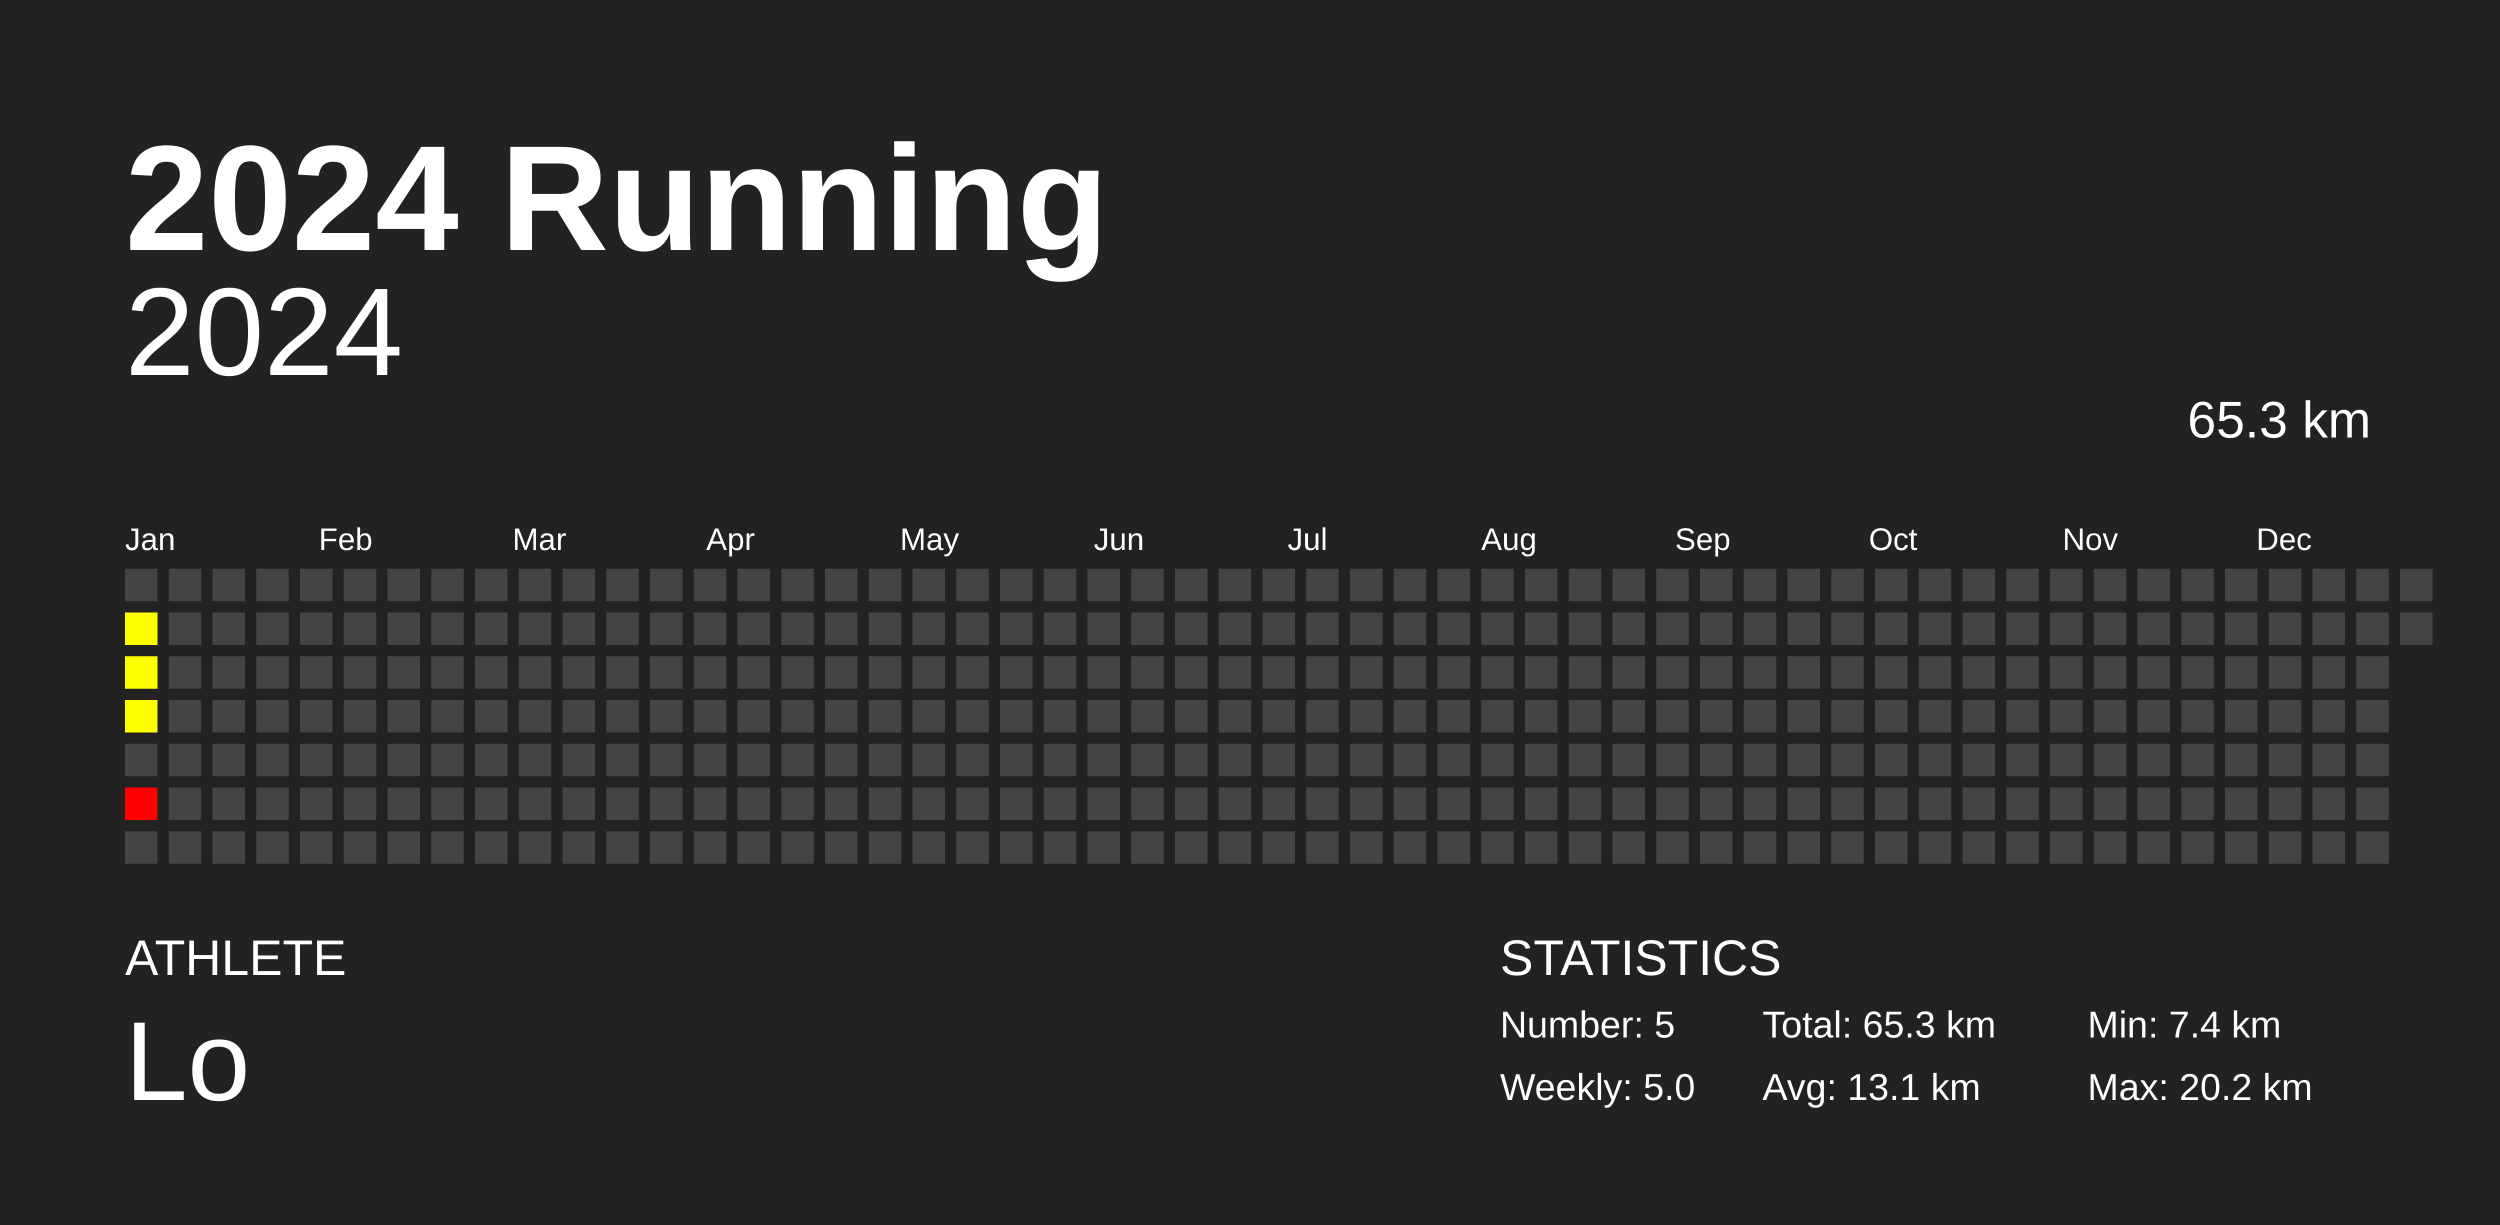
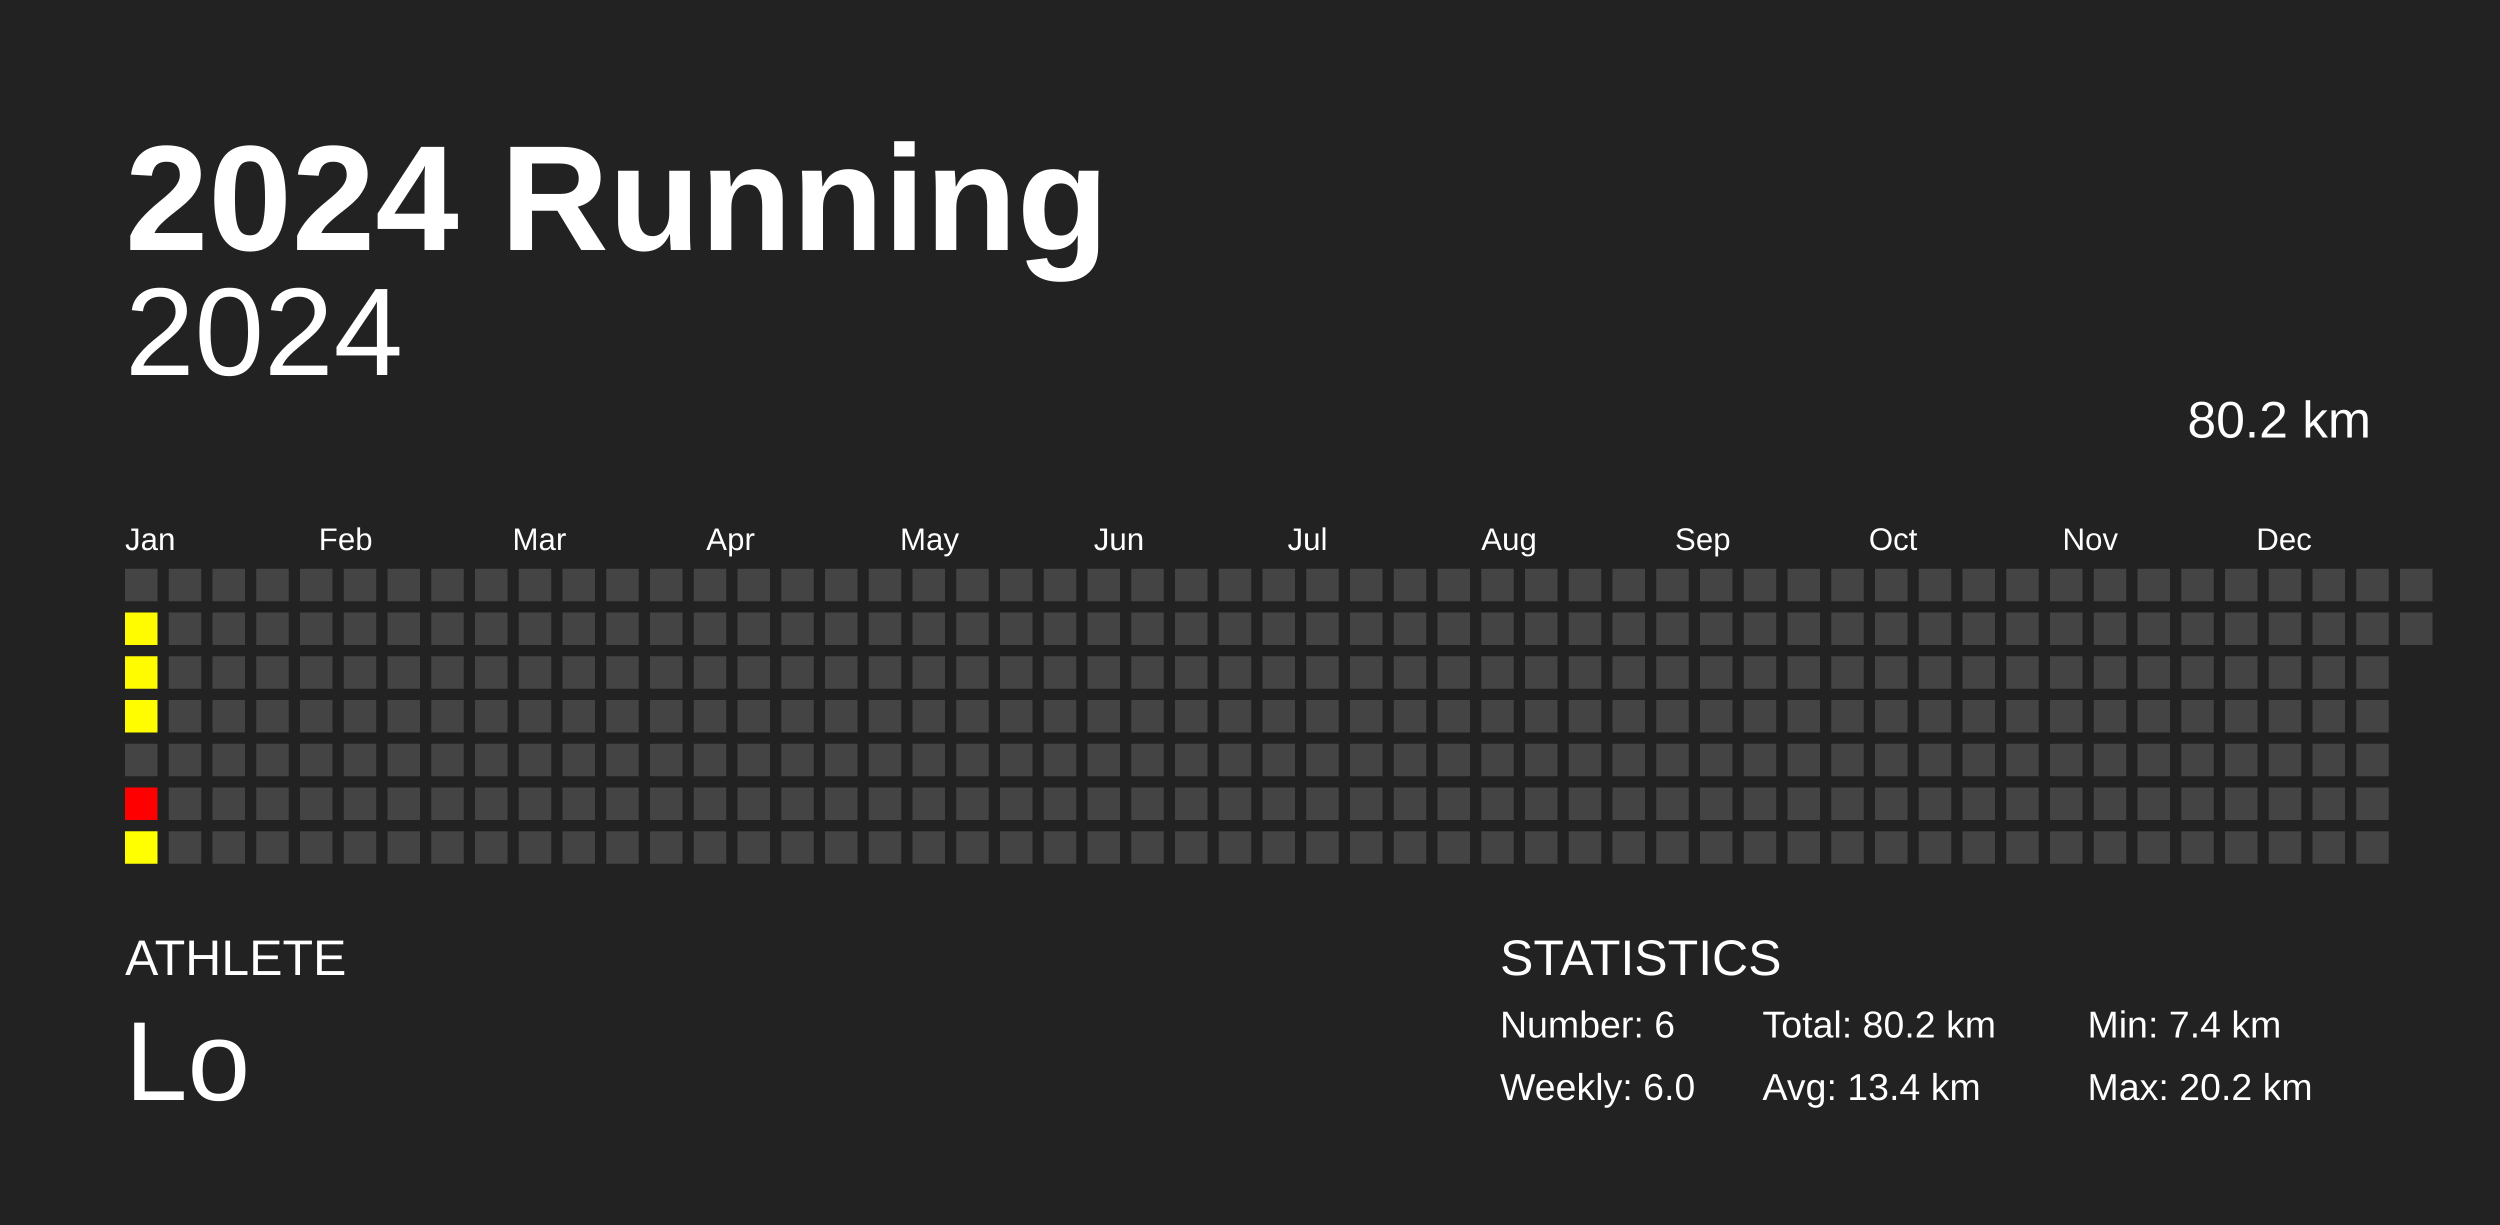
<svg xmlns="http://www.w3.org/2000/svg" baseProfile="full" height="98mm" version="1.1" viewBox="0,0,200,98" width="200mm">
  <defs />
  <rect fill="#222222" height="98" width="200" x="0" y="0" />
  <text fill="#FFFFFF" style="font-size:12px; font-family:Arial; font-weight:bold;" x="10" y="20">2024 Running</text>
  <text fill="#FFFFFF" style="font-size:4px; font-family:Arial" x="10" y="78">ATHLETE</text>
  <text fill="#FFFFFF" style="font-size:9px; font-family:Arial" x="10" y="88">Lo</text>
  <text fill="#FFFFFF" style="font-size:4px; font-family:Arial" x="120" y="78">STATISTICS</text>
-   <text fill="#FFFFFF" style="font-size:3px; font-family:Arial" x="120" y="83">Number: 5</text>
-   <text fill="#FFFFFF" style="font-size:3px; font-family:Arial" x="120" y="88">Weekly: 5.0</text>
-   <text fill="#FFFFFF" style="font-size:3px; font-family:Arial" x="141" y="83">Total: 65.3 km</text>
-   <text fill="#FFFFFF" style="font-size:3px; font-family:Arial" x="141" y="88">Avg: 13.1 km</text>
+   <text fill="#FFFFFF" style="font-size:3px; font-family:Arial" x="120" y="83">Number: 6</text>
+   <text fill="#FFFFFF" style="font-size:3px; font-family:Arial" x="120" y="88">Weekly: 6.0</text>
+   <text fill="#FFFFFF" style="font-size:3px; font-family:Arial" x="141" y="83">Total: 80.2 km</text>
+   <text fill="#FFFFFF" style="font-size:3px; font-family:Arial" x="141" y="88">Avg: 13.4 km</text>
  <text fill="#FFFFFF" style="font-size:3px; font-family:Arial" x="167" y="83">Min: 7.4 km</text>
  <text fill="#FFFFFF" style="font-size:3px; font-family:Arial" x="167" y="88">Max: 20.2 km</text>
  <text alignment-baseline="hanging" fill="#FFFFFF" style="font-size:10.0px; font-family:Arial;" x="10" y="30">2024</text>
-   <text alignment-baseline="hanging" fill="#FFFFFF" style="font-size:4.125px; font-family:Arial;" x="175" y="35">65.3 km</text>
+   <text alignment-baseline="hanging" fill="#FFFFFF" style="font-size:4.125px; font-family:Arial;" x="175" y="35">80.2 km</text>
  <text fill="#FFFFFF" style="font-size:2.5px; font-family:Arial" x="10.0" y="44">Jan</text>
  <text fill="#FFFFFF" style="font-size:2.5px; font-family:Arial" x="25.5" y="44">Feb</text>
  <text fill="#FFFFFF" style="font-size:2.5px; font-family:Arial" x="41.0" y="44">Mar</text>
  <text fill="#FFFFFF" style="font-size:2.5px; font-family:Arial" x="56.5" y="44">Apr</text>
  <text fill="#FFFFFF" style="font-size:2.5px; font-family:Arial" x="72.0" y="44">May</text>
  <text fill="#FFFFFF" style="font-size:2.5px; font-family:Arial" x="87.5" y="44">Jun</text>
  <text fill="#FFFFFF" style="font-size:2.5px; font-family:Arial" x="103.0" y="44">Jul</text>
  <text fill="#FFFFFF" style="font-size:2.5px; font-family:Arial" x="118.5" y="44">Aug</text>
  <text fill="#FFFFFF" style="font-size:2.5px; font-family:Arial" x="134.0" y="44">Sep</text>
  <text fill="#FFFFFF" style="font-size:2.5px; font-family:Arial" x="149.5" y="44">Oct</text>
  <text fill="#FFFFFF" style="font-size:2.5px; font-family:Arial" x="165.0" y="44">Nov</text>
  <text fill="#FFFFFF" style="font-size:2.5px; font-family:Arial" x="180.5" y="44">Dec</text>
  <rect fill="#444444" height="2.6" width="2.6" x="10.0" y="45.5" />
-   <rect fill="#fffe00" height="2.6" width="2.6" x="10.0" y="49.0" />
-   <rect fill="#fffe00" height="2.6" width="2.6" x="10.0" y="52.5" />
-   <rect fill="#ffff00" height="2.6" width="2.6" x="10.0" y="56.0" />
+   <rect fill="#fffc00" height="2.6" width="2.6" x="10.0" y="49.0" />
+   <rect fill="#fffc00" height="2.6" width="2.6" x="10.0" y="52.5" />
+   <rect fill="#fffd00" height="2.6" width="2.6" x="10.0" y="56.0" />
  <rect fill="#444444" height="2.6" width="2.6" x="10.0" y="59.5" />
  <rect fill="red" height="2.6" width="2.6" x="10.0" y="63.0" />
-   <rect fill="#444444" height="2.6" width="2.6" x="10.0" y="66.5" />
+   <rect fill="#ffff00" height="2.6" width="2.6" x="10.0" y="66.5" />
  <rect fill="#444444" height="2.6" width="2.6" x="13.5" y="45.5" />
  <rect fill="#444444" height="2.6" width="2.6" x="13.5" y="49.0" />
  <rect fill="#444444" height="2.6" width="2.6" x="13.5" y="52.5" />
  <rect fill="#444444" height="2.6" width="2.6" x="13.5" y="56.0" />
  <rect fill="#444444" height="2.6" width="2.6" x="13.5" y="59.5" />
  <rect fill="#444444" height="2.6" width="2.6" x="13.5" y="63.0" />
  <rect fill="#444444" height="2.6" width="2.6" x="13.5" y="66.5" />
  <rect fill="#444444" height="2.6" width="2.6" x="17.0" y="45.5" />
  <rect fill="#444444" height="2.6" width="2.6" x="17.0" y="49.0" />
  <rect fill="#444444" height="2.6" width="2.6" x="17.0" y="52.5" />
  <rect fill="#444444" height="2.6" width="2.6" x="17.0" y="56.0" />
  <rect fill="#444444" height="2.6" width="2.6" x="17.0" y="59.5" />
  <rect fill="#444444" height="2.6" width="2.6" x="17.0" y="63.0" />
  <rect fill="#444444" height="2.6" width="2.6" x="17.0" y="66.5" />
  <rect fill="#444444" height="2.6" width="2.6" x="20.5" y="45.5" />
  <rect fill="#444444" height="2.6" width="2.6" x="20.5" y="49.0" />
  <rect fill="#444444" height="2.6" width="2.6" x="20.5" y="52.5" />
  <rect fill="#444444" height="2.6" width="2.6" x="20.5" y="56.0" />
  <rect fill="#444444" height="2.6" width="2.6" x="20.5" y="59.5" />
  <rect fill="#444444" height="2.6" width="2.6" x="20.5" y="63.0" />
  <rect fill="#444444" height="2.6" width="2.6" x="20.5" y="66.5" />
  <rect fill="#444444" height="2.6" width="2.6" x="24.0" y="45.5" />
  <rect fill="#444444" height="2.6" width="2.6" x="24.0" y="49.0" />
  <rect fill="#444444" height="2.6" width="2.6" x="24.0" y="52.5" />
  <rect fill="#444444" height="2.6" width="2.6" x="24.0" y="56.0" />
  <rect fill="#444444" height="2.6" width="2.6" x="24.0" y="59.5" />
  <rect fill="#444444" height="2.6" width="2.6" x="24.0" y="63.0" />
  <rect fill="#444444" height="2.6" width="2.6" x="24.0" y="66.5" />
  <rect fill="#444444" height="2.6" width="2.6" x="27.5" y="45.5" />
  <rect fill="#444444" height="2.6" width="2.6" x="27.5" y="49.0" />
  <rect fill="#444444" height="2.6" width="2.6" x="27.5" y="52.5" />
  <rect fill="#444444" height="2.6" width="2.6" x="27.5" y="56.0" />
  <rect fill="#444444" height="2.6" width="2.6" x="27.5" y="59.5" />
  <rect fill="#444444" height="2.6" width="2.6" x="27.5" y="63.0" />
  <rect fill="#444444" height="2.6" width="2.6" x="27.5" y="66.5" />
  <rect fill="#444444" height="2.6" width="2.6" x="31.0" y="45.5" />
  <rect fill="#444444" height="2.6" width="2.6" x="31.0" y="49.0" />
  <rect fill="#444444" height="2.6" width="2.6" x="31.0" y="52.5" />
  <rect fill="#444444" height="2.6" width="2.6" x="31.0" y="56.0" />
  <rect fill="#444444" height="2.6" width="2.6" x="31.0" y="59.5" />
  <rect fill="#444444" height="2.6" width="2.6" x="31.0" y="63.0" />
  <rect fill="#444444" height="2.6" width="2.6" x="31.0" y="66.5" />
  <rect fill="#444444" height="2.6" width="2.6" x="34.5" y="45.5" />
  <rect fill="#444444" height="2.6" width="2.6" x="34.5" y="49.0" />
  <rect fill="#444444" height="2.6" width="2.6" x="34.5" y="52.5" />
  <rect fill="#444444" height="2.6" width="2.6" x="34.5" y="56.0" />
  <rect fill="#444444" height="2.6" width="2.6" x="34.5" y="59.5" />
  <rect fill="#444444" height="2.6" width="2.6" x="34.5" y="63.0" />
  <rect fill="#444444" height="2.6" width="2.6" x="34.5" y="66.5" />
  <rect fill="#444444" height="2.6" width="2.6" x="38.0" y="45.5" />
  <rect fill="#444444" height="2.6" width="2.6" x="38.0" y="49.0" />
  <rect fill="#444444" height="2.6" width="2.6" x="38.0" y="52.5" />
  <rect fill="#444444" height="2.6" width="2.6" x="38.0" y="56.0" />
  <rect fill="#444444" height="2.6" width="2.6" x="38.0" y="59.5" />
  <rect fill="#444444" height="2.6" width="2.6" x="38.0" y="63.0" />
  <rect fill="#444444" height="2.6" width="2.6" x="38.0" y="66.5" />
  <rect fill="#444444" height="2.6" width="2.6" x="41.5" y="45.5" />
  <rect fill="#444444" height="2.6" width="2.6" x="41.5" y="49.0" />
  <rect fill="#444444" height="2.6" width="2.6" x="41.5" y="52.5" />
  <rect fill="#444444" height="2.6" width="2.6" x="41.5" y="56.0" />
  <rect fill="#444444" height="2.6" width="2.6" x="41.5" y="59.5" />
  <rect fill="#444444" height="2.6" width="2.6" x="41.5" y="63.0" />
  <rect fill="#444444" height="2.6" width="2.6" x="41.5" y="66.5" />
  <rect fill="#444444" height="2.6" width="2.6" x="45.0" y="45.5" />
  <rect fill="#444444" height="2.6" width="2.6" x="45.0" y="49.0" />
  <rect fill="#444444" height="2.6" width="2.6" x="45.0" y="52.5" />
  <rect fill="#444444" height="2.6" width="2.6" x="45.0" y="56.0" />
  <rect fill="#444444" height="2.6" width="2.6" x="45.0" y="59.5" />
  <rect fill="#444444" height="2.6" width="2.6" x="45.0" y="63.0" />
  <rect fill="#444444" height="2.6" width="2.6" x="45.0" y="66.5" />
  <rect fill="#444444" height="2.6" width="2.6" x="48.5" y="45.5" />
  <rect fill="#444444" height="2.6" width="2.6" x="48.5" y="49.0" />
  <rect fill="#444444" height="2.6" width="2.6" x="48.5" y="52.5" />
  <rect fill="#444444" height="2.6" width="2.6" x="48.5" y="56.0" />
  <rect fill="#444444" height="2.6" width="2.6" x="48.5" y="59.5" />
  <rect fill="#444444" height="2.6" width="2.6" x="48.5" y="63.0" />
  <rect fill="#444444" height="2.6" width="2.6" x="48.5" y="66.5" />
  <rect fill="#444444" height="2.6" width="2.6" x="52.0" y="45.5" />
  <rect fill="#444444" height="2.6" width="2.6" x="52.0" y="49.0" />
  <rect fill="#444444" height="2.6" width="2.6" x="52.0" y="52.5" />
  <rect fill="#444444" height="2.6" width="2.6" x="52.0" y="56.0" />
  <rect fill="#444444" height="2.6" width="2.6" x="52.0" y="59.5" />
  <rect fill="#444444" height="2.6" width="2.6" x="52.0" y="63.0" />
  <rect fill="#444444" height="2.6" width="2.6" x="52.0" y="66.5" />
  <rect fill="#444444" height="2.6" width="2.6" x="55.5" y="45.5" />
  <rect fill="#444444" height="2.6" width="2.6" x="55.5" y="49.0" />
  <rect fill="#444444" height="2.6" width="2.6" x="55.5" y="52.5" />
  <rect fill="#444444" height="2.6" width="2.6" x="55.5" y="56.0" />
  <rect fill="#444444" height="2.6" width="2.6" x="55.5" y="59.5" />
  <rect fill="#444444" height="2.6" width="2.6" x="55.5" y="63.0" />
  <rect fill="#444444" height="2.6" width="2.6" x="55.5" y="66.5" />
  <rect fill="#444444" height="2.6" width="2.6" x="59.0" y="45.5" />
  <rect fill="#444444" height="2.6" width="2.6" x="59.0" y="49.0" />
  <rect fill="#444444" height="2.6" width="2.6" x="59.0" y="52.5" />
  <rect fill="#444444" height="2.6" width="2.6" x="59.0" y="56.0" />
  <rect fill="#444444" height="2.6" width="2.6" x="59.0" y="59.5" />
  <rect fill="#444444" height="2.6" width="2.6" x="59.0" y="63.0" />
  <rect fill="#444444" height="2.6" width="2.6" x="59.0" y="66.5" />
  <rect fill="#444444" height="2.6" width="2.6" x="62.5" y="45.5" />
  <rect fill="#444444" height="2.6" width="2.6" x="62.5" y="49.0" />
  <rect fill="#444444" height="2.6" width="2.6" x="62.5" y="52.5" />
  <rect fill="#444444" height="2.6" width="2.6" x="62.5" y="56.0" />
  <rect fill="#444444" height="2.6" width="2.6" x="62.5" y="59.5" />
  <rect fill="#444444" height="2.6" width="2.6" x="62.5" y="63.0" />
  <rect fill="#444444" height="2.6" width="2.6" x="62.5" y="66.5" />
  <rect fill="#444444" height="2.6" width="2.6" x="66.0" y="45.5" />
  <rect fill="#444444" height="2.6" width="2.6" x="66.0" y="49.0" />
  <rect fill="#444444" height="2.6" width="2.6" x="66.0" y="52.5" />
  <rect fill="#444444" height="2.6" width="2.6" x="66.0" y="56.0" />
  <rect fill="#444444" height="2.6" width="2.6" x="66.0" y="59.5" />
  <rect fill="#444444" height="2.6" width="2.6" x="66.0" y="63.0" />
  <rect fill="#444444" height="2.6" width="2.6" x="66.0" y="66.5" />
  <rect fill="#444444" height="2.6" width="2.6" x="69.5" y="45.5" />
  <rect fill="#444444" height="2.6" width="2.6" x="69.5" y="49.0" />
  <rect fill="#444444" height="2.6" width="2.6" x="69.5" y="52.5" />
  <rect fill="#444444" height="2.6" width="2.6" x="69.5" y="56.0" />
  <rect fill="#444444" height="2.6" width="2.6" x="69.5" y="59.5" />
  <rect fill="#444444" height="2.6" width="2.6" x="69.5" y="63.0" />
  <rect fill="#444444" height="2.6" width="2.6" x="69.5" y="66.5" />
  <rect fill="#444444" height="2.6" width="2.6" x="73.0" y="45.5" />
  <rect fill="#444444" height="2.6" width="2.6" x="73.0" y="49.0" />
  <rect fill="#444444" height="2.6" width="2.6" x="73.0" y="52.5" />
  <rect fill="#444444" height="2.6" width="2.6" x="73.0" y="56.0" />
  <rect fill="#444444" height="2.6" width="2.6" x="73.0" y="59.5" />
  <rect fill="#444444" height="2.6" width="2.6" x="73.0" y="63.0" />
  <rect fill="#444444" height="2.6" width="2.6" x="73.0" y="66.5" />
  <rect fill="#444444" height="2.6" width="2.6" x="76.5" y="45.5" />
  <rect fill="#444444" height="2.6" width="2.6" x="76.5" y="49.0" />
  <rect fill="#444444" height="2.6" width="2.6" x="76.5" y="52.5" />
  <rect fill="#444444" height="2.6" width="2.6" x="76.5" y="56.0" />
  <rect fill="#444444" height="2.6" width="2.6" x="76.5" y="59.5" />
  <rect fill="#444444" height="2.6" width="2.6" x="76.5" y="63.0" />
  <rect fill="#444444" height="2.6" width="2.6" x="76.5" y="66.5" />
  <rect fill="#444444" height="2.6" width="2.6" x="80.0" y="45.5" />
  <rect fill="#444444" height="2.6" width="2.6" x="80.0" y="49.0" />
  <rect fill="#444444" height="2.6" width="2.6" x="80.0" y="52.5" />
  <rect fill="#444444" height="2.6" width="2.6" x="80.0" y="56.0" />
  <rect fill="#444444" height="2.6" width="2.6" x="80.0" y="59.5" />
  <rect fill="#444444" height="2.6" width="2.6" x="80.0" y="63.0" />
  <rect fill="#444444" height="2.6" width="2.6" x="80.0" y="66.5" />
  <rect fill="#444444" height="2.6" width="2.6" x="83.5" y="45.5" />
  <rect fill="#444444" height="2.6" width="2.6" x="83.5" y="49.0" />
  <rect fill="#444444" height="2.6" width="2.6" x="83.5" y="52.5" />
  <rect fill="#444444" height="2.6" width="2.6" x="83.5" y="56.0" />
  <rect fill="#444444" height="2.6" width="2.6" x="83.5" y="59.5" />
  <rect fill="#444444" height="2.6" width="2.6" x="83.5" y="63.0" />
  <rect fill="#444444" height="2.6" width="2.6" x="83.5" y="66.5" />
  <rect fill="#444444" height="2.6" width="2.6" x="87.0" y="45.5" />
  <rect fill="#444444" height="2.6" width="2.6" x="87.0" y="49.0" />
  <rect fill="#444444" height="2.6" width="2.6" x="87.0" y="52.5" />
  <rect fill="#444444" height="2.6" width="2.6" x="87.0" y="56.0" />
  <rect fill="#444444" height="2.6" width="2.6" x="87.0" y="59.5" />
  <rect fill="#444444" height="2.6" width="2.6" x="87.0" y="63.0" />
  <rect fill="#444444" height="2.6" width="2.6" x="87.0" y="66.5" />
  <rect fill="#444444" height="2.6" width="2.6" x="90.5" y="45.5" />
  <rect fill="#444444" height="2.6" width="2.6" x="90.5" y="49.0" />
  <rect fill="#444444" height="2.6" width="2.6" x="90.5" y="52.5" />
  <rect fill="#444444" height="2.6" width="2.6" x="90.5" y="56.0" />
  <rect fill="#444444" height="2.6" width="2.6" x="90.5" y="59.5" />
  <rect fill="#444444" height="2.6" width="2.6" x="90.5" y="63.0" />
  <rect fill="#444444" height="2.6" width="2.6" x="90.5" y="66.5" />
  <rect fill="#444444" height="2.6" width="2.6" x="94.0" y="45.5" />
  <rect fill="#444444" height="2.6" width="2.6" x="94.0" y="49.0" />
  <rect fill="#444444" height="2.6" width="2.6" x="94.0" y="52.5" />
  <rect fill="#444444" height="2.6" width="2.6" x="94.0" y="56.0" />
  <rect fill="#444444" height="2.6" width="2.6" x="94.0" y="59.5" />
  <rect fill="#444444" height="2.6" width="2.6" x="94.0" y="63.0" />
  <rect fill="#444444" height="2.6" width="2.6" x="94.0" y="66.5" />
  <rect fill="#444444" height="2.6" width="2.6" x="97.5" y="45.5" />
  <rect fill="#444444" height="2.6" width="2.6" x="97.5" y="49.0" />
  <rect fill="#444444" height="2.6" width="2.6" x="97.5" y="52.5" />
  <rect fill="#444444" height="2.6" width="2.6" x="97.5" y="56.0" />
  <rect fill="#444444" height="2.6" width="2.6" x="97.5" y="59.5" />
  <rect fill="#444444" height="2.6" width="2.6" x="97.5" y="63.0" />
  <rect fill="#444444" height="2.6" width="2.6" x="97.5" y="66.5" />
  <rect fill="#444444" height="2.6" width="2.6" x="101.0" y="45.5" />
  <rect fill="#444444" height="2.6" width="2.6" x="101.0" y="49.0" />
  <rect fill="#444444" height="2.6" width="2.6" x="101.0" y="52.5" />
  <rect fill="#444444" height="2.6" width="2.6" x="101.0" y="56.0" />
  <rect fill="#444444" height="2.6" width="2.6" x="101.0" y="59.5" />
  <rect fill="#444444" height="2.6" width="2.6" x="101.0" y="63.0" />
  <rect fill="#444444" height="2.6" width="2.6" x="101.0" y="66.5" />
  <rect fill="#444444" height="2.6" width="2.6" x="104.5" y="45.5" />
  <rect fill="#444444" height="2.6" width="2.6" x="104.5" y="49.0" />
  <rect fill="#444444" height="2.6" width="2.6" x="104.5" y="52.5" />
  <rect fill="#444444" height="2.6" width="2.6" x="104.5" y="56.0" />
  <rect fill="#444444" height="2.6" width="2.6" x="104.5" y="59.5" />
  <rect fill="#444444" height="2.6" width="2.6" x="104.5" y="63.0" />
  <rect fill="#444444" height="2.6" width="2.6" x="104.5" y="66.5" />
  <rect fill="#444444" height="2.6" width="2.6" x="108.0" y="45.5" />
  <rect fill="#444444" height="2.6" width="2.6" x="108.0" y="49.0" />
  <rect fill="#444444" height="2.6" width="2.6" x="108.0" y="52.5" />
  <rect fill="#444444" height="2.6" width="2.6" x="108.0" y="56.0" />
  <rect fill="#444444" height="2.6" width="2.6" x="108.0" y="59.5" />
  <rect fill="#444444" height="2.6" width="2.6" x="108.0" y="63.0" />
  <rect fill="#444444" height="2.6" width="2.6" x="108.0" y="66.5" />
  <rect fill="#444444" height="2.6" width="2.6" x="111.5" y="45.5" />
  <rect fill="#444444" height="2.6" width="2.6" x="111.5" y="49.0" />
  <rect fill="#444444" height="2.6" width="2.6" x="111.5" y="52.5" />
  <rect fill="#444444" height="2.6" width="2.6" x="111.5" y="56.0" />
  <rect fill="#444444" height="2.6" width="2.6" x="111.5" y="59.5" />
  <rect fill="#444444" height="2.6" width="2.6" x="111.5" y="63.0" />
  <rect fill="#444444" height="2.6" width="2.6" x="111.5" y="66.5" />
  <rect fill="#444444" height="2.6" width="2.6" x="115.0" y="45.5" />
  <rect fill="#444444" height="2.6" width="2.6" x="115.0" y="49.0" />
  <rect fill="#444444" height="2.6" width="2.6" x="115.0" y="52.5" />
  <rect fill="#444444" height="2.6" width="2.6" x="115.0" y="56.0" />
  <rect fill="#444444" height="2.6" width="2.6" x="115.0" y="59.5" />
  <rect fill="#444444" height="2.6" width="2.6" x="115.0" y="63.0" />
  <rect fill="#444444" height="2.6" width="2.6" x="115.0" y="66.5" />
  <rect fill="#444444" height="2.6" width="2.6" x="118.5" y="45.5" />
  <rect fill="#444444" height="2.6" width="2.6" x="118.5" y="49.0" />
  <rect fill="#444444" height="2.6" width="2.6" x="118.5" y="52.5" />
  <rect fill="#444444" height="2.6" width="2.6" x="118.5" y="56.0" />
  <rect fill="#444444" height="2.6" width="2.6" x="118.5" y="59.5" />
  <rect fill="#444444" height="2.6" width="2.6" x="118.5" y="63.0" />
  <rect fill="#444444" height="2.6" width="2.6" x="118.5" y="66.5" />
  <rect fill="#444444" height="2.6" width="2.6" x="122.0" y="45.5" />
  <rect fill="#444444" height="2.6" width="2.6" x="122.0" y="49.0" />
  <rect fill="#444444" height="2.6" width="2.6" x="122.0" y="52.5" />
  <rect fill="#444444" height="2.6" width="2.6" x="122.0" y="56.0" />
  <rect fill="#444444" height="2.6" width="2.6" x="122.0" y="59.5" />
  <rect fill="#444444" height="2.6" width="2.6" x="122.0" y="63.0" />
  <rect fill="#444444" height="2.6" width="2.6" x="122.0" y="66.5" />
  <rect fill="#444444" height="2.6" width="2.6" x="125.5" y="45.5" />
  <rect fill="#444444" height="2.6" width="2.6" x="125.5" y="49.0" />
  <rect fill="#444444" height="2.6" width="2.6" x="125.5" y="52.5" />
  <rect fill="#444444" height="2.6" width="2.6" x="125.5" y="56.0" />
  <rect fill="#444444" height="2.6" width="2.6" x="125.5" y="59.5" />
  <rect fill="#444444" height="2.6" width="2.6" x="125.5" y="63.0" />
  <rect fill="#444444" height="2.6" width="2.6" x="125.5" y="66.5" />
  <rect fill="#444444" height="2.6" width="2.6" x="129.0" y="45.5" />
  <rect fill="#444444" height="2.6" width="2.6" x="129.0" y="49.0" />
  <rect fill="#444444" height="2.6" width="2.6" x="129.0" y="52.5" />
  <rect fill="#444444" height="2.6" width="2.6" x="129.0" y="56.0" />
  <rect fill="#444444" height="2.6" width="2.6" x="129.0" y="59.5" />
  <rect fill="#444444" height="2.6" width="2.6" x="129.0" y="63.0" />
  <rect fill="#444444" height="2.6" width="2.6" x="129.0" y="66.5" />
  <rect fill="#444444" height="2.6" width="2.6" x="132.5" y="45.5" />
  <rect fill="#444444" height="2.6" width="2.6" x="132.5" y="49.0" />
  <rect fill="#444444" height="2.6" width="2.6" x="132.5" y="52.5" />
  <rect fill="#444444" height="2.6" width="2.6" x="132.5" y="56.0" />
  <rect fill="#444444" height="2.6" width="2.6" x="132.5" y="59.5" />
  <rect fill="#444444" height="2.6" width="2.6" x="132.5" y="63.0" />
  <rect fill="#444444" height="2.6" width="2.6" x="132.5" y="66.5" />
  <rect fill="#444444" height="2.6" width="2.6" x="136.0" y="45.5" />
  <rect fill="#444444" height="2.6" width="2.6" x="136.0" y="49.0" />
  <rect fill="#444444" height="2.6" width="2.6" x="136.0" y="52.5" />
  <rect fill="#444444" height="2.6" width="2.6" x="136.0" y="56.0" />
  <rect fill="#444444" height="2.6" width="2.6" x="136.0" y="59.5" />
  <rect fill="#444444" height="2.6" width="2.6" x="136.0" y="63.0" />
  <rect fill="#444444" height="2.6" width="2.6" x="136.0" y="66.5" />
  <rect fill="#444444" height="2.6" width="2.6" x="139.5" y="45.5" />
  <rect fill="#444444" height="2.6" width="2.6" x="139.5" y="49.0" />
  <rect fill="#444444" height="2.6" width="2.6" x="139.5" y="52.5" />
  <rect fill="#444444" height="2.6" width="2.6" x="139.5" y="56.0" />
  <rect fill="#444444" height="2.6" width="2.6" x="139.5" y="59.5" />
  <rect fill="#444444" height="2.6" width="2.6" x="139.5" y="63.0" />
  <rect fill="#444444" height="2.6" width="2.6" x="139.5" y="66.5" />
  <rect fill="#444444" height="2.6" width="2.6" x="143.0" y="45.5" />
  <rect fill="#444444" height="2.6" width="2.6" x="143.0" y="49.0" />
  <rect fill="#444444" height="2.6" width="2.6" x="143.0" y="52.5" />
  <rect fill="#444444" height="2.6" width="2.6" x="143.0" y="56.0" />
  <rect fill="#444444" height="2.6" width="2.6" x="143.0" y="59.5" />
  <rect fill="#444444" height="2.6" width="2.6" x="143.0" y="63.0" />
  <rect fill="#444444" height="2.6" width="2.6" x="143.0" y="66.5" />
  <rect fill="#444444" height="2.6" width="2.6" x="146.5" y="45.5" />
  <rect fill="#444444" height="2.6" width="2.6" x="146.5" y="49.0" />
  <rect fill="#444444" height="2.6" width="2.6" x="146.5" y="52.5" />
  <rect fill="#444444" height="2.6" width="2.6" x="146.5" y="56.0" />
  <rect fill="#444444" height="2.6" width="2.6" x="146.5" y="59.5" />
  <rect fill="#444444" height="2.6" width="2.6" x="146.5" y="63.0" />
  <rect fill="#444444" height="2.6" width="2.6" x="146.5" y="66.5" />
  <rect fill="#444444" height="2.6" width="2.6" x="150.0" y="45.5" />
  <rect fill="#444444" height="2.6" width="2.6" x="150.0" y="49.0" />
  <rect fill="#444444" height="2.6" width="2.6" x="150.0" y="52.5" />
  <rect fill="#444444" height="2.6" width="2.6" x="150.0" y="56.0" />
  <rect fill="#444444" height="2.6" width="2.6" x="150.0" y="59.5" />
  <rect fill="#444444" height="2.6" width="2.6" x="150.0" y="63.0" />
  <rect fill="#444444" height="2.6" width="2.6" x="150.0" y="66.5" />
  <rect fill="#444444" height="2.6" width="2.6" x="153.5" y="45.5" />
  <rect fill="#444444" height="2.6" width="2.6" x="153.5" y="49.0" />
  <rect fill="#444444" height="2.6" width="2.6" x="153.5" y="52.5" />
  <rect fill="#444444" height="2.6" width="2.6" x="153.5" y="56.0" />
  <rect fill="#444444" height="2.6" width="2.6" x="153.5" y="59.5" />
  <rect fill="#444444" height="2.6" width="2.6" x="153.5" y="63.0" />
  <rect fill="#444444" height="2.6" width="2.6" x="153.5" y="66.5" />
  <rect fill="#444444" height="2.6" width="2.6" x="157.0" y="45.5" />
  <rect fill="#444444" height="2.6" width="2.6" x="157.0" y="49.0" />
  <rect fill="#444444" height="2.6" width="2.6" x="157.0" y="52.5" />
  <rect fill="#444444" height="2.6" width="2.6" x="157.0" y="56.0" />
  <rect fill="#444444" height="2.6" width="2.6" x="157.0" y="59.5" />
  <rect fill="#444444" height="2.6" width="2.6" x="157.0" y="63.0" />
  <rect fill="#444444" height="2.6" width="2.6" x="157.0" y="66.5" />
  <rect fill="#444444" height="2.6" width="2.6" x="160.5" y="45.5" />
  <rect fill="#444444" height="2.6" width="2.6" x="160.5" y="49.0" />
  <rect fill="#444444" height="2.6" width="2.6" x="160.5" y="52.5" />
  <rect fill="#444444" height="2.6" width="2.6" x="160.5" y="56.0" />
  <rect fill="#444444" height="2.6" width="2.6" x="160.5" y="59.5" />
  <rect fill="#444444" height="2.6" width="2.6" x="160.5" y="63.0" />
  <rect fill="#444444" height="2.6" width="2.6" x="160.5" y="66.5" />
  <rect fill="#444444" height="2.6" width="2.6" x="164.0" y="45.5" />
  <rect fill="#444444" height="2.6" width="2.6" x="164.0" y="49.0" />
  <rect fill="#444444" height="2.6" width="2.6" x="164.0" y="52.5" />
  <rect fill="#444444" height="2.6" width="2.6" x="164.0" y="56.0" />
  <rect fill="#444444" height="2.6" width="2.6" x="164.0" y="59.5" />
  <rect fill="#444444" height="2.6" width="2.6" x="164.0" y="63.0" />
  <rect fill="#444444" height="2.6" width="2.6" x="164.0" y="66.5" />
  <rect fill="#444444" height="2.6" width="2.6" x="167.5" y="45.5" />
  <rect fill="#444444" height="2.6" width="2.6" x="167.5" y="49.0" />
  <rect fill="#444444" height="2.6" width="2.6" x="167.5" y="52.5" />
  <rect fill="#444444" height="2.6" width="2.6" x="167.5" y="56.0" />
  <rect fill="#444444" height="2.6" width="2.6" x="167.5" y="59.5" />
  <rect fill="#444444" height="2.6" width="2.6" x="167.5" y="63.0" />
  <rect fill="#444444" height="2.6" width="2.6" x="167.5" y="66.5" />
  <rect fill="#444444" height="2.6" width="2.6" x="171.0" y="45.5" />
  <rect fill="#444444" height="2.6" width="2.6" x="171.0" y="49.0" />
  <rect fill="#444444" height="2.6" width="2.6" x="171.0" y="52.5" />
  <rect fill="#444444" height="2.6" width="2.6" x="171.0" y="56.0" />
  <rect fill="#444444" height="2.6" width="2.6" x="171.0" y="59.5" />
  <rect fill="#444444" height="2.6" width="2.6" x="171.0" y="63.0" />
  <rect fill="#444444" height="2.6" width="2.6" x="171.0" y="66.5" />
  <rect fill="#444444" height="2.6" width="2.6" x="174.5" y="45.5" />
  <rect fill="#444444" height="2.6" width="2.6" x="174.5" y="49.0" />
  <rect fill="#444444" height="2.6" width="2.6" x="174.5" y="52.5" />
  <rect fill="#444444" height="2.6" width="2.6" x="174.5" y="56.0" />
  <rect fill="#444444" height="2.6" width="2.6" x="174.5" y="59.5" />
  <rect fill="#444444" height="2.6" width="2.6" x="174.5" y="63.0" />
  <rect fill="#444444" height="2.6" width="2.6" x="174.5" y="66.5" />
  <rect fill="#444444" height="2.6" width="2.6" x="178.0" y="45.5" />
  <rect fill="#444444" height="2.6" width="2.6" x="178.0" y="49.0" />
  <rect fill="#444444" height="2.6" width="2.6" x="178.0" y="52.5" />
  <rect fill="#444444" height="2.6" width="2.6" x="178.0" y="56.0" />
  <rect fill="#444444" height="2.6" width="2.6" x="178.0" y="59.5" />
  <rect fill="#444444" height="2.6" width="2.6" x="178.0" y="63.0" />
  <rect fill="#444444" height="2.6" width="2.6" x="178.0" y="66.5" />
  <rect fill="#444444" height="2.6" width="2.6" x="181.5" y="45.5" />
  <rect fill="#444444" height="2.6" width="2.6" x="181.5" y="49.0" />
  <rect fill="#444444" height="2.6" width="2.6" x="181.5" y="52.5" />
  <rect fill="#444444" height="2.6" width="2.6" x="181.5" y="56.0" />
  <rect fill="#444444" height="2.6" width="2.6" x="181.5" y="59.5" />
  <rect fill="#444444" height="2.6" width="2.6" x="181.5" y="63.0" />
  <rect fill="#444444" height="2.6" width="2.6" x="181.5" y="66.5" />
  <rect fill="#444444" height="2.6" width="2.6" x="185.0" y="45.5" />
  <rect fill="#444444" height="2.6" width="2.6" x="185.0" y="49.0" />
  <rect fill="#444444" height="2.6" width="2.6" x="185.0" y="52.5" />
  <rect fill="#444444" height="2.6" width="2.6" x="185.0" y="56.0" />
  <rect fill="#444444" height="2.6" width="2.6" x="185.0" y="59.5" />
  <rect fill="#444444" height="2.6" width="2.6" x="185.0" y="63.0" />
  <rect fill="#444444" height="2.6" width="2.6" x="185.0" y="66.5" />
  <rect fill="#444444" height="2.6" width="2.6" x="188.5" y="45.5" />
  <rect fill="#444444" height="2.6" width="2.6" x="188.5" y="49.0" />
  <rect fill="#444444" height="2.6" width="2.6" x="188.5" y="52.5" />
  <rect fill="#444444" height="2.6" width="2.6" x="188.5" y="56.0" />
  <rect fill="#444444" height="2.6" width="2.6" x="188.5" y="59.5" />
  <rect fill="#444444" height="2.6" width="2.6" x="188.5" y="63.0" />
  <rect fill="#444444" height="2.6" width="2.6" x="188.5" y="66.5" />
  <rect fill="#444444" height="2.6" width="2.6" x="192.0" y="45.5" />
  <rect fill="#444444" height="2.6" width="2.6" x="192.0" y="49.0" />
</svg>
